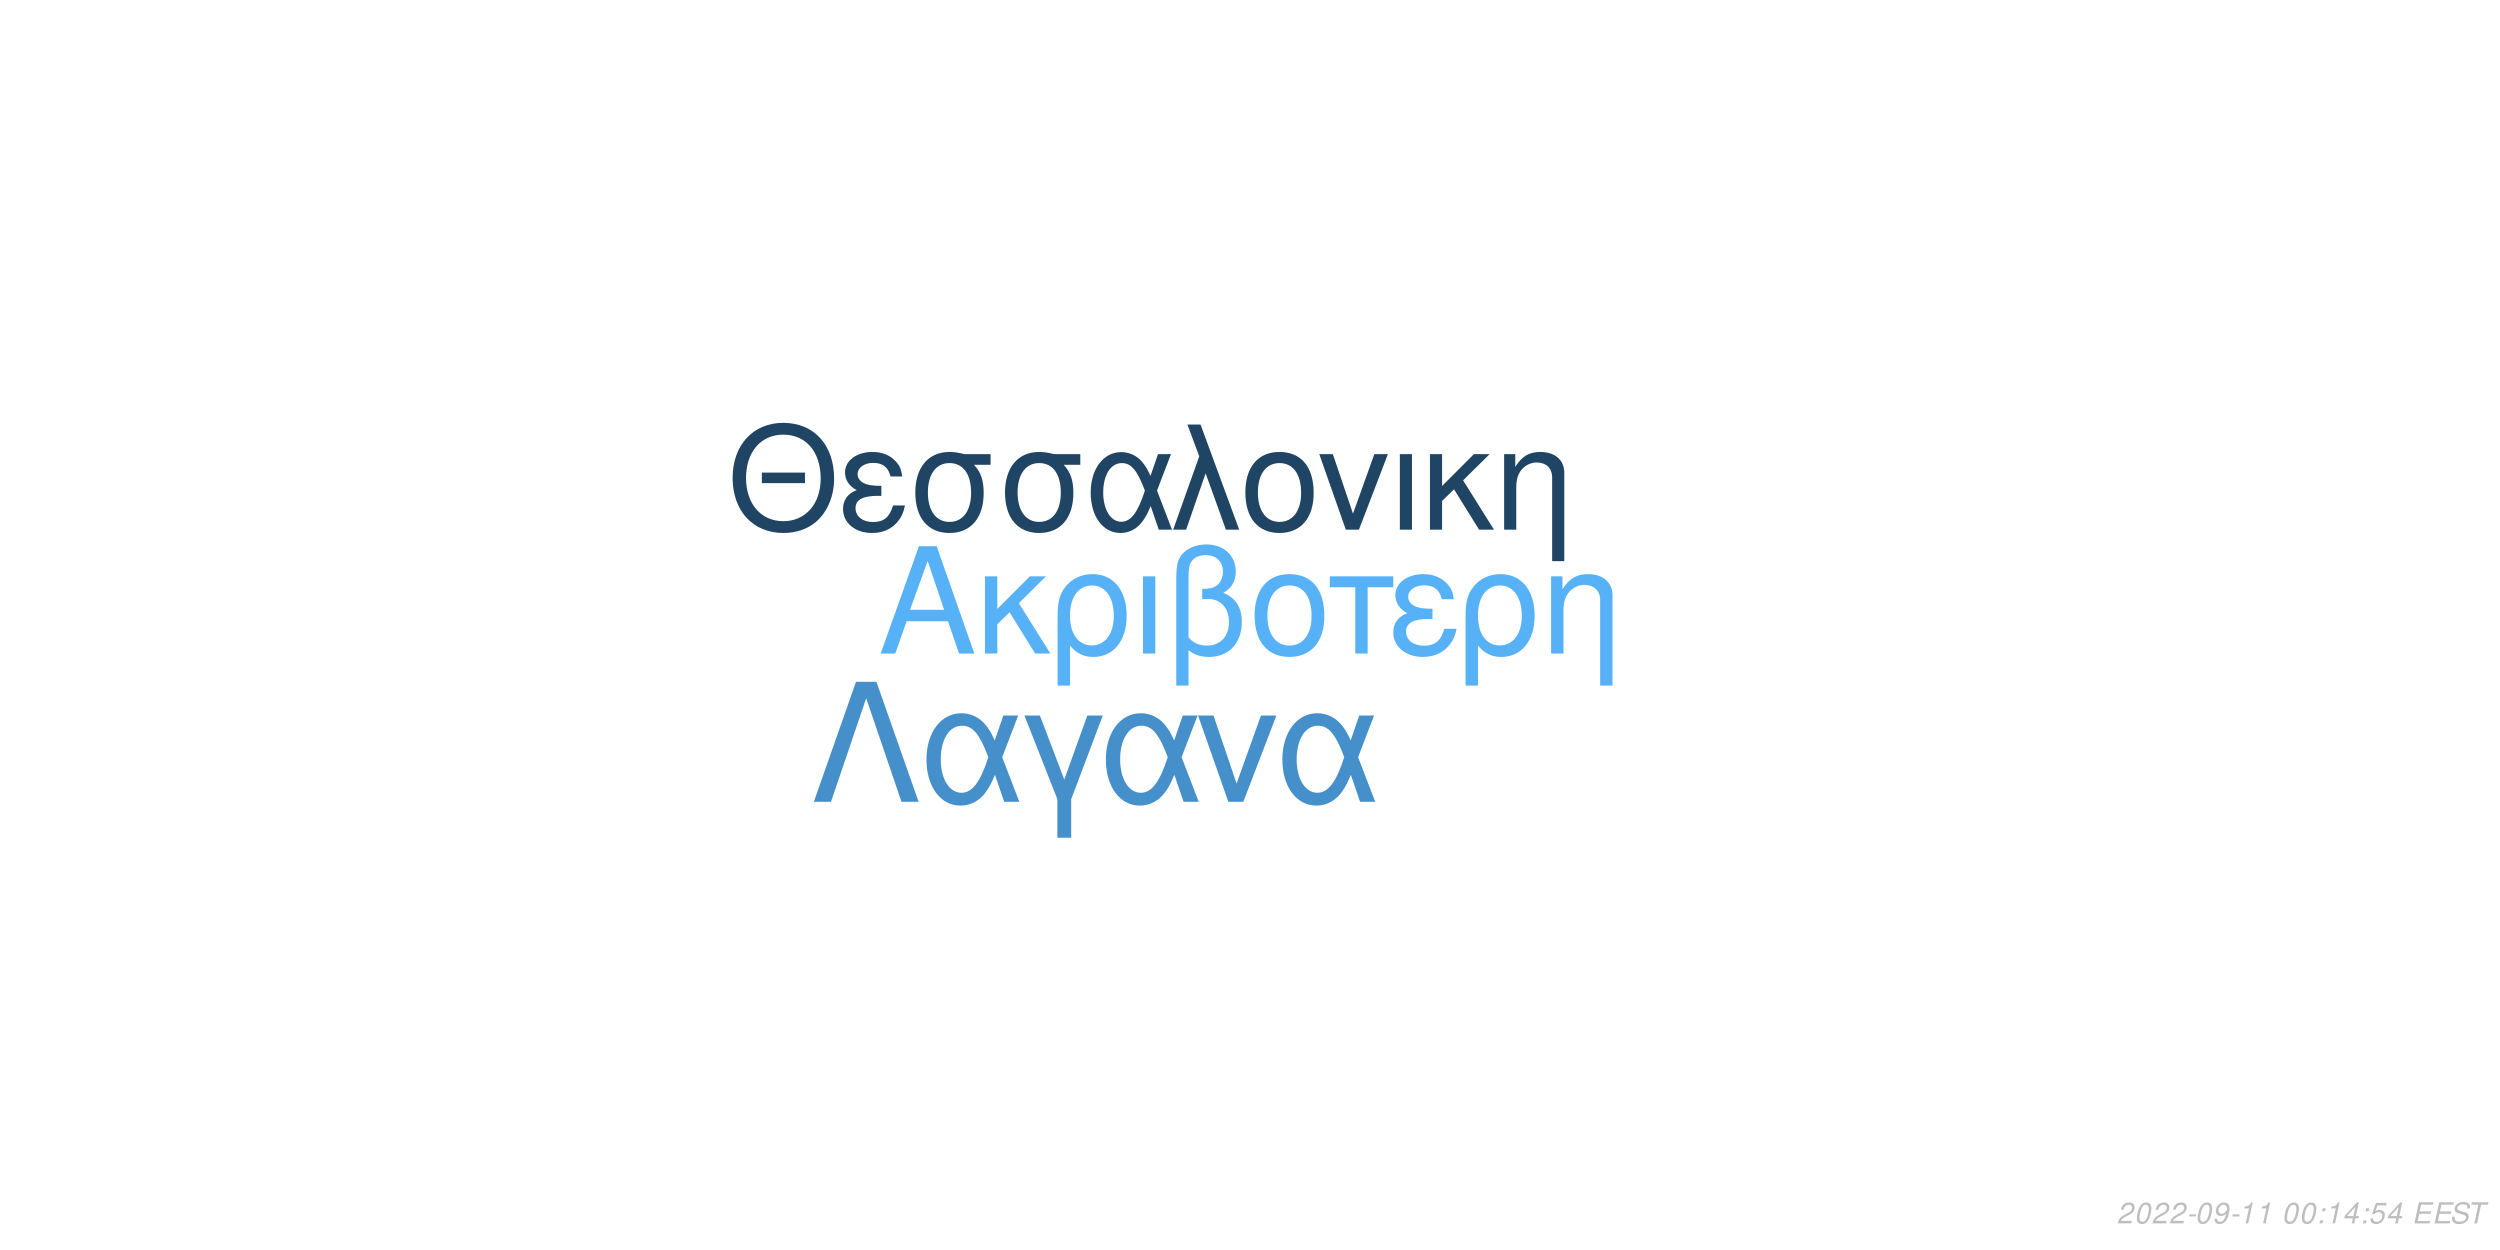
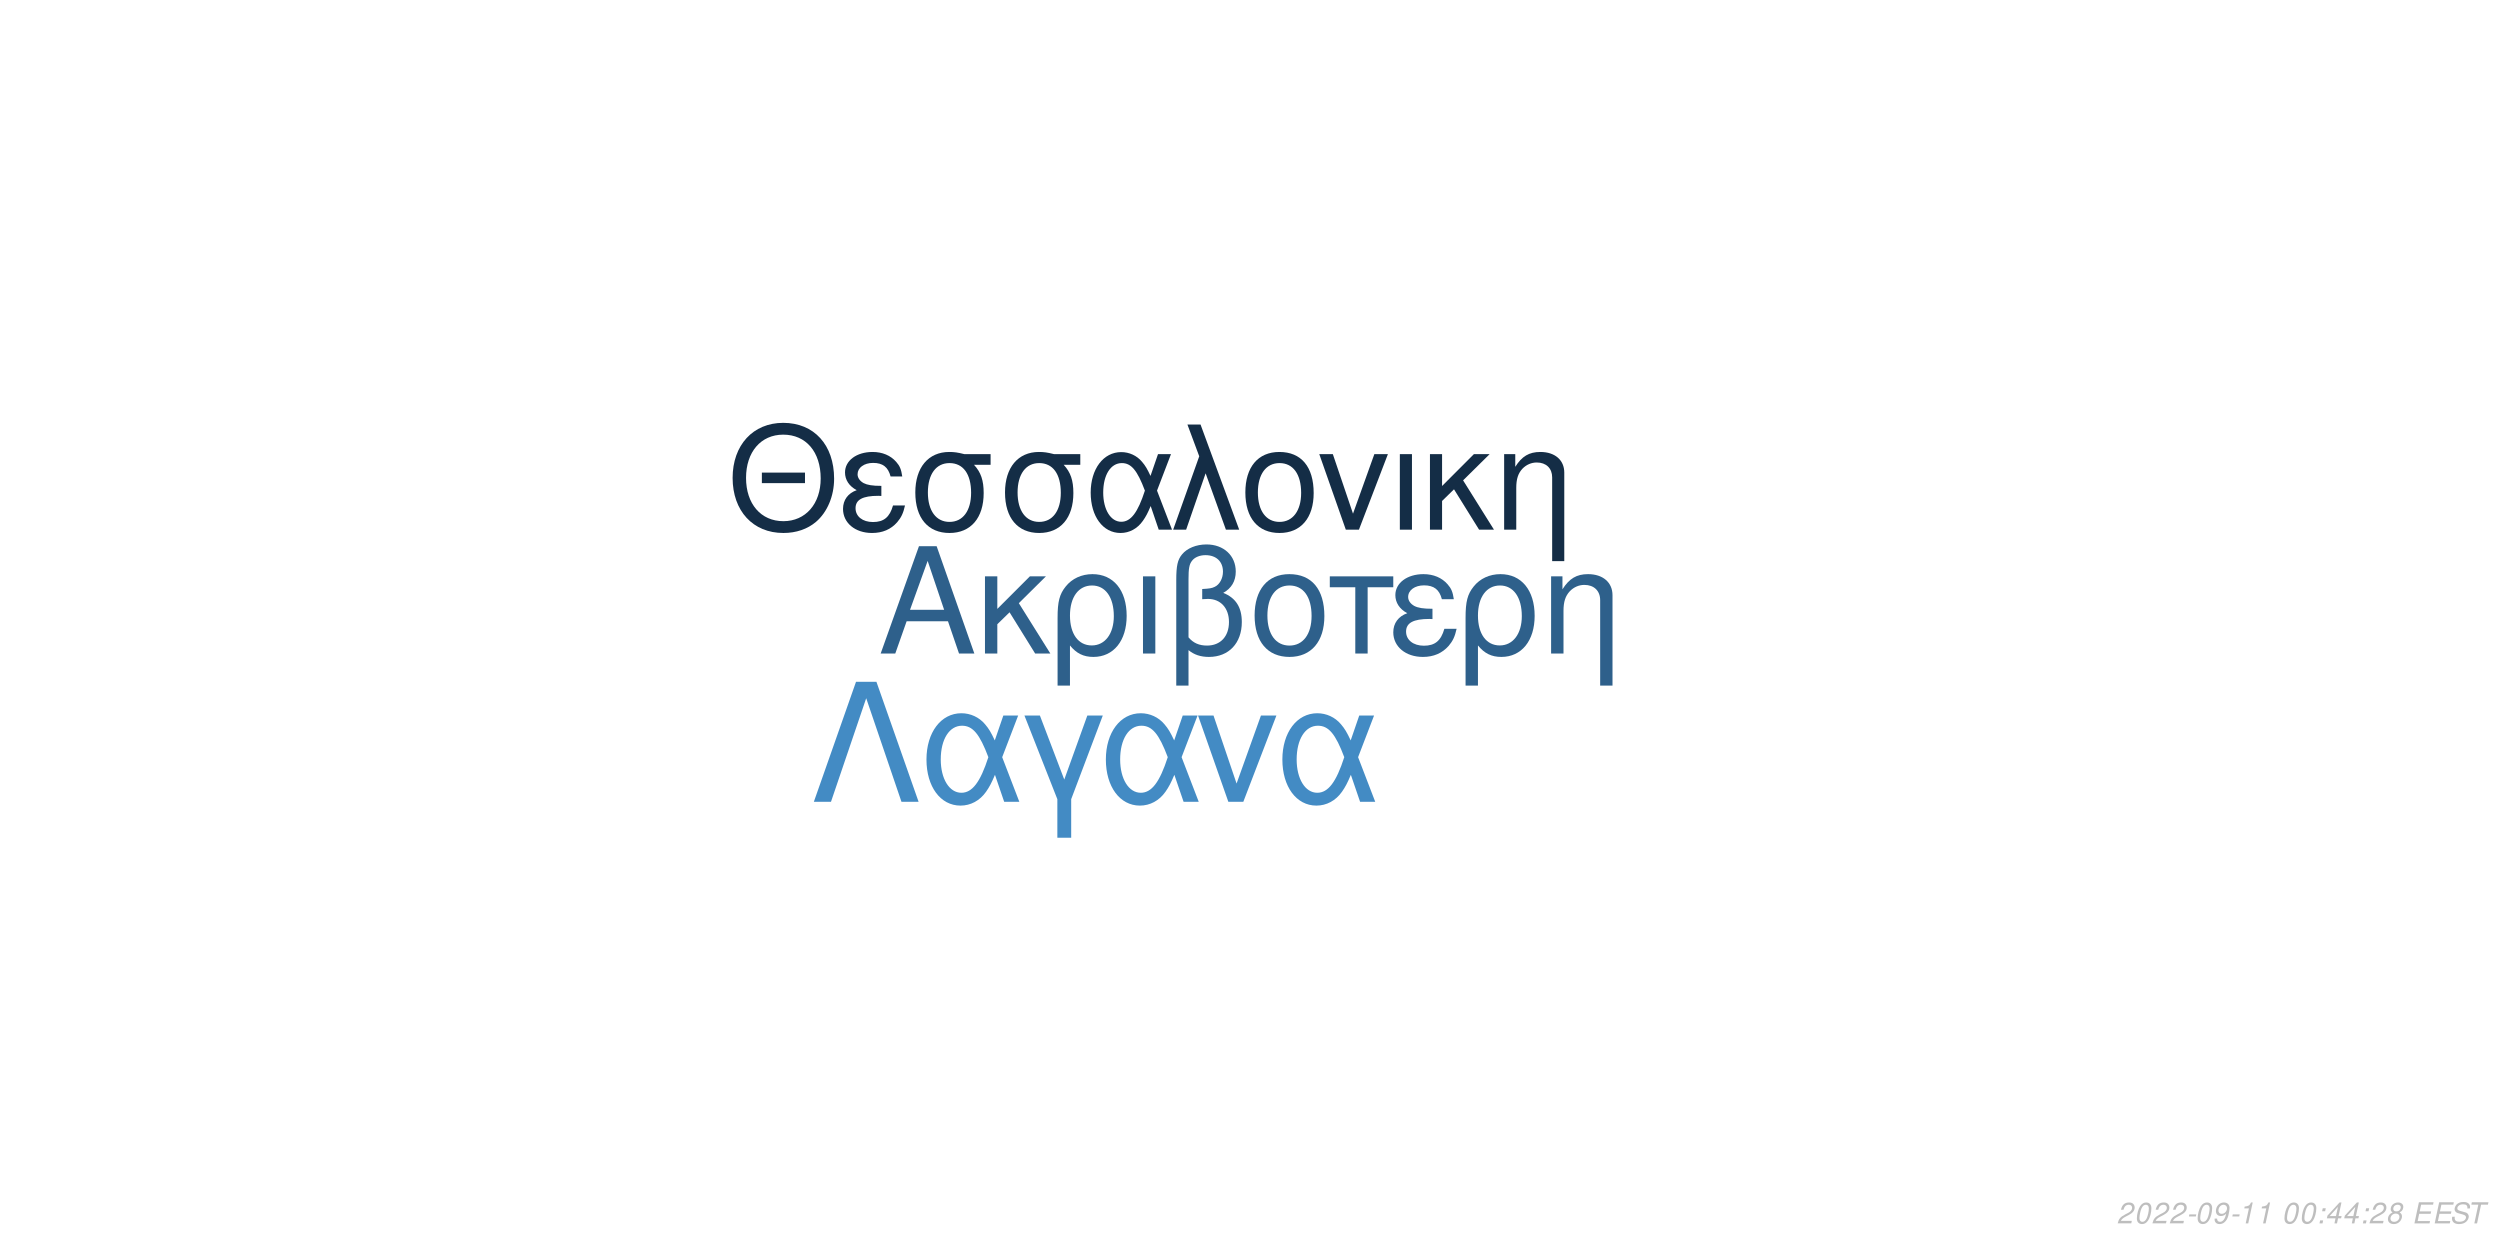
<svg xmlns="http://www.w3.org/2000/svg" xmlns:xlink="http://www.w3.org/1999/xlink" width="864pt" height="432pt" viewBox="0 0 864 432" version="1.1">
  <defs>
    <g>
      <symbol overflow="visible" id="glyph0-0">
        <path style="stroke:none;" d="" />
      </symbol>
      <symbol overflow="visible" id="glyph0-1">
        <path style="stroke:none;" d="M 24.125 -11.141 L 27.938 0 L 33.234 0 L 20.203 -37.094 L 14.094 -37.094 L 0.859 0 L 5.906 0 L 9.828 -11.141 Z M 22.797 -15.109 L 11 -15.109 L 17.094 -32.016 Z M 22.797 -15.109 " />
      </symbol>
      <symbol overflow="visible" id="glyph0-2">
        <path style="stroke:none;" d="M 7.172 -15.422 L 7.172 -26.672 L 2.906 -26.672 L 2.906 0 L 7.172 0 L 7.172 -10.125 L 11.406 -14.25 L 20.25 0 L 25.5 0 L 14.609 -17.406 L 23.969 -26.672 L 18.422 -26.672 Z M 7.172 -15.422 " />
      </symbol>
      <symbol overflow="visible" id="glyph0-3">
        <path style="stroke:none;" d="M 3 11.094 L 7.281 11.094 L 7.281 -2.797 C 9.516 -0.047 11.953 1.172 15.375 1.172 C 22.344 1.172 26.875 -4.422 26.875 -13.031 C 26.875 -21.891 22.297 -27.438 15.062 -27.438 C 11.297 -27.438 7.984 -25.906 5.797 -23.156 C 3.672 -20.516 3 -17.969 3 -12.359 Z M 14.906 -23.516 C 19.547 -23.516 22.438 -19.438 22.438 -12.922 C 22.438 -6.812 19.391 -2.797 14.812 -2.797 C 10.172 -2.797 7.281 -6.766 7.281 -13.125 C 7.281 -19.484 10.234 -23.516 14.906 -23.516 Z M 14.906 -23.516 " />
      </symbol>
      <symbol overflow="visible" id="glyph0-4">
        <path style="stroke:none;" d="M 3.516 0 L 7.781 0 L 7.781 -26.672 L 3.516 -26.672 Z M 3.516 0 " />
      </symbol>
      <symbol overflow="visible" id="glyph0-5">
        <path style="stroke:none;" d="M 4.016 11.094 L 8.25 11.094 L 8.25 -1.172 C 10.172 0.406 12.422 1.172 15.312 1.172 C 22.188 1.172 26.672 -3.609 26.672 -10.891 C 26.672 -15.984 24.578 -19.234 20.25 -20.969 C 23.109 -22.547 24.578 -25.031 24.578 -28.344 C 24.578 -33.844 20.406 -37.703 14.453 -37.703 C 10.938 -37.703 7.734 -36.391 6 -34.25 C 4.484 -32.422 4.016 -30.328 4.016 -25.391 Z M 8.25 -25.656 C 8.25 -29.359 8.5 -30.844 9.469 -32.062 C 10.375 -33.281 12.156 -34 14.094 -34 C 17.812 -34 20.156 -31.812 20.156 -28.297 C 20.156 -25.953 18.984 -23.812 17.297 -23.047 C 16.281 -22.547 15.469 -22.438 12.984 -22.297 L 12.984 -18.781 C 13.734 -18.828 14.344 -18.875 14.969 -18.875 C 19.344 -18.875 22.234 -15.719 22.234 -10.891 C 22.234 -5.906 19.281 -2.75 14.656 -2.75 C 11.953 -2.75 9.922 -3.609 8.25 -5.594 Z M 8.25 -25.656 " />
      </symbol>
      <symbol overflow="visible" id="glyph0-6">
        <path style="stroke:none;" d="M 14.094 -27.438 C 6.562 -27.438 2.094 -22.094 2.094 -13.125 C 2.094 -4.125 6.562 1.172 14.141 1.172 C 21.672 1.172 26.203 -4.172 26.203 -12.922 C 26.203 -22.188 21.828 -27.438 14.094 -27.438 Z M 14.141 -23.516 C 18.938 -23.516 21.781 -19.594 21.781 -12.984 C 21.781 -6.672 18.828 -2.75 14.141 -2.75 C 9.422 -2.75 6.516 -6.672 6.516 -13.125 C 6.516 -19.594 9.422 -23.516 14.141 -23.516 Z M 14.141 -23.516 " />
      </symbol>
      <symbol overflow="visible" id="glyph0-7">
        <path style="stroke:none;" d="M 7.891 0 L 12.156 0 L 12.156 -22.906 L 21.016 -22.906 L 21.016 -26.672 L -0.922 -26.672 L -0.922 -22.906 L 7.891 -22.906 Z M 7.891 0 " />
      </symbol>
      <symbol overflow="visible" id="glyph0-8">
        <path style="stroke:none;" d="M 14.562 -15.469 C 11.344 -15.469 9.562 -15.781 8.297 -16.438 C 6.922 -17.203 6.156 -18.328 6.156 -19.547 C 6.156 -21.891 8.453 -23.562 11.656 -23.562 C 15.062 -23.562 16.953 -22.094 17.812 -18.781 L 21.938 -18.781 C 21.578 -21.266 21.062 -22.5 19.797 -23.922 C 17.812 -26.203 14.906 -27.438 11.453 -27.438 C 5.797 -27.438 1.734 -24.375 1.734 -20.203 C 1.734 -17.609 3.156 -15.375 5.859 -13.938 C 2.797 -12.875 1.016 -10.484 1.016 -7.328 C 1.016 -2.391 5.297 1.172 11.25 1.172 C 14.969 1.172 17.906 -0.109 20.156 -2.641 C 21.578 -4.328 22.297 -5.797 22.906 -8.547 L 18.672 -8.547 C 17.5 -4.422 15.422 -2.703 11.609 -2.703 C 7.938 -2.703 5.438 -4.688 5.438 -7.578 C 5.438 -10.578 7.938 -11.953 13.484 -11.953 C 13.641 -11.953 14.094 -11.953 14.562 -11.906 Z M 14.562 -15.469 " />
      </symbol>
      <symbol overflow="visible" id="glyph0-9">
        <path style="stroke:none;" d="M 3.562 -26.672 L 3.562 0 L 7.844 0 L 7.844 -14.703 C 7.844 -17.906 8.5 -19.891 10.031 -21.531 C 11.406 -22.953 13.188 -23.719 15.062 -23.719 C 18.375 -23.719 20.516 -21.672 20.516 -18.469 L 20.516 11.094 L 24.781 11.094 L 24.781 -20.156 C 24.781 -24.578 21.469 -27.438 16.328 -27.438 C 12.359 -27.438 9.828 -25.906 7.484 -22.188 L 7.484 -26.672 Z M 3.562 -26.672 " />
      </symbol>
      <symbol overflow="visible" id="glyph1-0">
        <path style="stroke:none;" d="" />
      </symbol>
      <symbol overflow="visible" id="glyph1-1">
        <path style="stroke:none;" d="M 26.859 -19.734 L 11.953 -19.734 L 11.953 -16.094 L 26.859 -16.094 Z M 19.328 -36.922 C 8.922 -36.922 1.844 -29.25 1.844 -17.891 C 1.844 -6.484 8.875 1.141 19.391 1.141 C 23.812 1.141 27.703 -0.203 30.641 -2.688 C 34.578 -6.031 36.922 -11.656 36.922 -17.594 C 36.922 -29.297 30 -36.922 19.328 -36.922 Z M 19.328 -32.844 C 27.203 -32.844 32.281 -26.906 32.281 -17.688 C 32.281 -8.922 27.062 -2.938 19.391 -2.938 C 11.609 -2.938 6.484 -8.922 6.484 -17.891 C 6.484 -26.859 11.609 -32.844 19.328 -32.844 Z M 19.328 -32.844 " />
      </symbol>
      <symbol overflow="visible" id="glyph1-2">
        <path style="stroke:none;" d="M 14.25 -15.141 C 11.109 -15.141 9.375 -15.453 8.125 -16.094 C 6.781 -16.844 6.031 -17.938 6.031 -19.141 C 6.031 -21.422 8.266 -23.078 11.406 -23.078 C 14.75 -23.078 16.594 -21.625 17.438 -18.391 L 21.469 -18.391 C 21.125 -20.828 20.625 -22.031 19.391 -23.422 C 17.438 -25.656 14.594 -26.859 11.219 -26.859 C 5.688 -26.859 1.688 -23.875 1.688 -19.781 C 1.688 -17.234 3.094 -15.047 5.734 -13.656 C 2.734 -12.609 1 -10.266 1 -7.172 C 1 -2.344 5.188 1.141 11.016 1.141 C 14.656 1.141 17.547 -0.094 19.734 -2.594 C 21.125 -4.234 21.828 -5.688 22.422 -8.375 L 18.281 -8.375 C 17.141 -4.328 15.094 -2.641 11.359 -2.641 C 7.766 -2.641 5.328 -4.578 5.328 -7.422 C 5.328 -10.359 7.766 -11.703 13.203 -11.703 C 13.359 -11.703 13.797 -11.703 14.25 -11.656 Z M 14.25 -15.141 " />
      </symbol>
      <symbol overflow="visible" id="glyph1-3">
        <path style="stroke:none;" d="M 29 -26.109 L 19.938 -26.109 C 17.594 -26.703 16.438 -26.859 14.703 -26.859 C 7.469 -26.859 2.984 -21.469 2.984 -12.859 C 2.984 -4.031 7.375 1.141 14.797 1.141 C 22.172 1.141 26.609 -4.078 26.609 -12.656 C 26.609 -17.047 25.656 -19.828 23.266 -22.422 L 29 -22.422 Z M 14.797 -23.016 C 19.531 -23.016 22.266 -19.234 22.266 -12.75 C 22.266 -6.531 19.438 -2.688 14.797 -2.688 C 10.172 -2.688 7.328 -6.531 7.328 -12.859 C 7.328 -19.188 10.172 -23.016 14.797 -23.016 Z M 14.797 -23.016 " />
      </symbol>
      <symbol overflow="visible" id="glyph1-4">
        <path style="stroke:none;" d="M 29.344 -26.109 L 24.859 -26.109 L 22.266 -18.578 C 21.125 -21.031 20.484 -22.125 19.328 -23.469 C 17.547 -25.609 14.906 -26.812 12.156 -26.812 C 5.984 -26.812 1.594 -20.984 1.594 -12.812 C 1.594 -4.578 5.828 1.141 11.906 1.141 C 14.953 1.141 17.734 -0.344 19.625 -3.047 C 20.672 -4.531 21.281 -5.688 22.328 -8.172 L 25.109 0 L 29.703 0 L 24.516 -13.5 Z M 20.328 -13.5 C 17.891 -5.922 15.453 -2.734 12.156 -2.734 C 8.516 -2.734 5.922 -6.922 5.922 -12.812 C 5.922 -18.938 8.516 -23.016 12.359 -23.016 C 15.594 -23.016 17.688 -20.531 20.328 -13.5 Z M 20.328 -13.5 " />
      </symbol>
      <symbol overflow="visible" id="glyph1-5">
        <path style="stroke:none;" d="M 1.094 0 L 5.578 0 L 12.312 -19.484 L 19.328 0 L 23.922 0 L 10.562 -36.328 L 6.031 -36.328 L 10.109 -25.359 Z M 1.094 0 " />
      </symbol>
      <symbol overflow="visible" id="glyph1-6">
        <path style="stroke:none;" d="M 13.797 -26.859 C 6.422 -26.859 2.047 -21.625 2.047 -12.859 C 2.047 -4.031 6.422 1.141 13.859 1.141 C 21.234 1.141 25.656 -4.078 25.656 -12.656 C 25.656 -21.719 21.375 -26.859 13.797 -26.859 Z M 13.859 -23.016 C 18.531 -23.016 21.328 -19.188 21.328 -12.703 C 21.328 -6.531 18.438 -2.688 13.859 -2.688 C 9.219 -2.688 6.375 -6.531 6.375 -12.859 C 6.375 -19.188 9.219 -23.016 13.859 -23.016 Z M 13.859 -23.016 " />
      </symbol>
      <symbol overflow="visible" id="glyph1-7">
        <path style="stroke:none;" d="M 14.297 0 L 24.312 -26.109 L 19.625 -26.109 L 12.25 -5.531 L 5.281 -26.109 L 0.594 -26.109 L 9.766 0 Z M 14.297 0 " />
      </symbol>
      <symbol overflow="visible" id="glyph1-8">
        <path style="stroke:none;" d="M 3.438 0 L 7.625 0 L 7.625 -26.109 L 3.438 -26.109 Z M 3.438 0 " />
      </symbol>
      <symbol overflow="visible" id="glyph1-9">
        <path style="stroke:none;" d="M 7.031 -15.094 L 7.031 -26.109 L 2.844 -26.109 L 2.844 0 L 7.031 0 L 7.031 -9.922 L 11.156 -13.953 L 19.828 0 L 24.969 0 L 14.297 -17.047 L 23.469 -26.109 L 18.031 -26.109 Z M 7.031 -15.094 " />
      </symbol>
      <symbol overflow="visible" id="glyph1-10">
        <path style="stroke:none;" d="M 3.484 -26.109 L 3.484 0 L 7.672 0 L 7.672 -14.406 C 7.672 -17.547 8.328 -19.484 9.812 -21.078 C 11.156 -22.469 12.906 -23.219 14.75 -23.219 C 17.984 -23.219 20.078 -21.234 20.078 -18.094 L 20.078 10.859 L 24.266 10.859 L 24.266 -19.734 C 24.266 -24.062 21.031 -26.859 16 -26.859 C 12.109 -26.859 9.609 -25.359 7.328 -21.719 L 7.328 -26.109 Z M 3.484 -26.109 " />
      </symbol>
      <symbol overflow="visible" id="glyph2-0">
        <path style="stroke:none;" d="" />
      </symbol>
      <symbol overflow="visible" id="glyph2-1">
        <path style="stroke:none;" d="M 22.531 -41.484 L 15.484 -41.484 L 0.906 0 L 6.828 0 L 19 -35.797 L 31.188 0 L 37.109 0 Z M 22.531 -41.484 " />
      </symbol>
      <symbol overflow="visible" id="glyph2-2">
        <path style="stroke:none;" d="M 33.516 -29.812 L 28.391 -29.812 L 25.438 -21.219 C 24.125 -24.016 23.391 -25.266 22.078 -26.797 C 20.031 -29.25 17.016 -30.609 13.891 -30.609 C 6.828 -30.609 1.828 -23.953 1.828 -14.625 C 1.828 -5.234 6.656 1.312 13.594 1.312 C 17.078 1.312 20.266 -0.391 22.422 -3.469 C 23.609 -5.172 24.297 -6.484 25.5 -9.328 L 28.688 0 L 33.922 0 L 28 -15.422 Z M 23.219 -15.422 C 20.422 -6.766 17.641 -3.125 13.891 -3.125 C 9.734 -3.125 6.766 -7.906 6.766 -14.625 C 6.766 -21.625 9.734 -26.297 14.109 -26.297 C 17.812 -26.297 20.203 -23.453 23.219 -15.422 Z M 23.219 -15.422 " />
      </symbol>
      <symbol overflow="visible" id="glyph2-3">
        <path style="stroke:none;" d="M 12.062 12.406 L 16.844 12.406 L 16.844 -0.906 L 27.766 -29.812 L 22.422 -29.812 L 14.453 -7.688 L 6.031 -29.812 L 0.688 -29.812 L 12.062 -0.906 Z M 12.062 12.406 " />
      </symbol>
      <symbol overflow="visible" id="glyph2-4">
        <path style="stroke:none;" d="M 16.328 0 L 27.766 -29.812 L 22.422 -29.812 L 14 -6.312 L 6.031 -29.812 L 0.688 -29.812 L 11.156 0 Z M 16.328 0 " />
      </symbol>
      <symbol overflow="visible" id="glyph3-0">
        <path style="stroke:none;" d="" />
      </symbol>
      <symbol overflow="visible" id="glyph3-1">
        <path style="stroke:none;" d="M 5.234 -0.875 L 1.469 -0.875 C 1.641 -1.375 2.203 -1.891 3.109 -2.344 L 4.234 -2.938 C 5.562 -3.625 6.219 -4.469 6.219 -5.484 C 6.219 -5.938 6.062 -6.359 5.797 -6.656 C 5.469 -7.047 4.984 -7.234 4.312 -7.234 C 2.766 -7.234 1.891 -6.453 1.484 -4.734 L 2.375 -4.734 C 2.484 -5.188 2.609 -5.484 2.797 -5.75 C 3.094 -6.203 3.609 -6.453 4.188 -6.453 C 4.891 -6.453 5.344 -6.031 5.344 -5.375 C 5.344 -4.703 4.859 -4.094 4.016 -3.656 L 2.984 -3.125 C 1.234 -2.188 0.797 -1.656 0.344 -0.016 L 5.047 -0.016 Z M 5.234 -0.875 " />
      </symbol>
      <symbol overflow="visible" id="glyph3-2">
        <path style="stroke:none;" d="M 4.203 -7.234 C 3.375 -7.234 2.688 -6.812 2.125 -5.984 C 1.484 -5.047 0.984 -3.188 0.984 -1.734 C 0.984 -1.109 1.172 -0.562 1.484 -0.266 C 1.797 0.047 2.281 0.234 2.766 0.234 C 3.625 0.234 4.281 -0.156 4.859 -1.016 C 5.516 -1.953 6 -3.797 6 -5.266 C 6 -6.5 5.328 -7.234 4.203 -7.234 Z M 4.094 -6.453 C 4.734 -6.453 5.125 -5.984 5.125 -5.156 C 5.125 -4.203 4.781 -2.625 4.406 -1.812 C 3.984 -0.938 3.516 -0.547 2.875 -0.547 C 2.25 -0.547 1.875 -1.031 1.875 -1.828 C 1.875 -2.797 2.203 -4.344 2.594 -5.203 C 2.984 -6.047 3.453 -6.453 4.094 -6.453 Z M 4.094 -6.453 " />
      </symbol>
      <symbol overflow="visible" id="glyph3-3">
        <path style="stroke:none;" d="M 3.516 -3.125 L 1.125 -3.125 L 0.969 -2.406 L 3.359 -2.406 Z M 3.516 -3.125 " />
      </symbol>
      <symbol overflow="visible" id="glyph3-4">
        <path style="stroke:none;" d="M 0.844 -1.656 C 0.844 -1.547 0.844 -1.438 0.844 -1.375 C 0.844 -0.406 1.531 0.234 2.578 0.234 C 3.203 0.234 3.766 0.016 4.297 -0.438 C 4.938 -1 5.312 -1.656 5.594 -2.719 C 5.844 -3.672 6.016 -4.766 6.016 -5.375 C 6.016 -5.844 5.844 -6.328 5.547 -6.656 C 5.203 -7.031 4.703 -7.234 4.062 -7.234 C 2.516 -7.234 1.297 -5.938 1.297 -4.266 C 1.297 -3.203 1.984 -2.547 3.047 -2.547 C 3.484 -2.547 3.953 -2.672 4.281 -2.891 C 4.406 -2.984 4.547 -3.078 4.828 -3.344 C 4.438 -1.484 3.703 -0.547 2.703 -0.547 C 2.109 -0.547 1.719 -0.938 1.719 -1.547 L 1.719 -1.656 Z M 3.953 -6.453 C 4.625 -6.453 5.141 -5.953 5.141 -5.281 C 5.141 -4.188 4.312 -3.312 3.297 -3.312 C 2.594 -3.312 2.172 -3.734 2.172 -4.453 C 2.172 -5.562 2.984 -6.453 3.953 -6.453 Z M 3.953 -6.453 " />
      </symbol>
      <symbol overflow="visible" id="glyph3-5">
        <path style="stroke:none;" d="M 3.703 -5.188 L 2.594 0 L 3.469 0 L 5.016 -7.234 L 4.438 -7.234 C 3.906 -6.156 3.688 -6.016 2.234 -5.812 L 2.109 -5.188 Z M 3.703 -5.188 " />
      </symbol>
      <symbol overflow="visible" id="glyph3-6">
        <path style="stroke:none;" d="" />
      </symbol>
      <symbol overflow="visible" id="glyph3-7">
        <path style="stroke:none;" d="M 2.359 -1.031 L 1.312 -1.031 L 1.094 0 L 2.141 0 Z M 3.266 -5.234 L 2.219 -5.234 L 2 -4.203 L 3.047 -4.203 Z M 3.266 -5.234 " />
      </symbol>
      <symbol overflow="visible" id="glyph3-8">
        <path style="stroke:none;" d="M 3.625 -1.75 L 3.266 0 L 4.141 0 L 4.516 -1.75 L 5.562 -1.75 L 5.734 -2.531 L 4.688 -2.531 L 5.688 -7.234 L 5.016 -7.234 L 0.844 -2.672 L 0.641 -1.75 Z M 3.797 -2.531 L 1.594 -2.531 L 4.469 -5.703 Z M 3.797 -2.531 " />
      </symbol>
      <symbol overflow="visible" id="glyph3-9">
-         <path style="stroke:none;" d="M 6.297 -7.094 L 2.594 -7.094 L 1.234 -3.234 L 2.047 -3.234 C 2.656 -3.766 2.938 -3.906 3.531 -3.906 C 4.328 -3.906 4.797 -3.453 4.797 -2.688 C 4.797 -1.438 3.969 -0.547 2.828 -0.547 C 2.031 -0.547 1.609 -0.938 1.578 -1.734 L 0.703 -1.734 L 0.703 -1.516 C 0.703 -0.938 0.844 -0.547 1.188 -0.266 C 1.562 0.062 2.078 0.234 2.703 0.234 C 3.656 0.234 4.391 -0.156 4.984 -0.922 C 5.422 -1.5 5.672 -2.234 5.672 -2.953 C 5.672 -4 4.938 -4.672 3.812 -4.672 C 3.328 -4.672 2.906 -4.547 2.406 -4.234 L 3.109 -6.219 L 6.109 -6.219 Z M 6.297 -7.094 " />
+         <path style="stroke:none;" d="M 4.766 -3.797 C 5.078 -3.969 5.234 -4.078 5.438 -4.234 C 5.812 -4.594 6.062 -5.172 6.062 -5.734 C 6.062 -6.625 5.344 -7.234 4.266 -7.234 C 2.812 -7.234 1.703 -6.219 1.703 -4.875 C 1.703 -4.406 1.875 -4.125 2.359 -3.812 C 1.297 -3.312 0.75 -2.516 0.75 -1.469 C 0.75 -0.438 1.547 0.234 2.812 0.234 C 3.656 0.234 4.359 -0.094 4.938 -0.734 C 5.359 -1.234 5.609 -1.859 5.609 -2.438 C 5.609 -3.047 5.312 -3.516 4.766 -3.797 Z M 4.109 -6.453 C 4.797 -6.453 5.188 -6.125 5.188 -5.578 C 5.188 -5.266 5.062 -4.922 4.859 -4.672 C 4.562 -4.312 4.188 -4.156 3.656 -4.156 C 2.984 -4.156 2.594 -4.453 2.594 -4.984 C 2.594 -5.859 3.203 -6.453 4.109 -6.453 Z M 3.453 -3.406 C 4.234 -3.406 4.734 -2.984 4.734 -2.312 C 4.734 -1.312 3.922 -0.547 2.875 -0.547 C 2.125 -0.547 1.625 -0.969 1.625 -1.625 C 1.625 -2.609 2.438 -3.406 3.453 -3.406 Z M 3.453 -3.406 " />
      </symbol>
      <symbol overflow="visible" id="glyph3-10">
        <path style="stroke:none;" d="M 2.547 -3.312 L 6.5 -3.312 L 6.688 -4.141 L 2.719 -4.141 L 3.219 -6.469 L 7.344 -6.469 L 7.516 -7.297 L 2.453 -7.297 L 0.906 0 L 6.125 0 L 6.297 -0.812 L 2.016 -0.812 Z M 2.547 -3.312 " />
      </symbol>
      <symbol overflow="visible" id="glyph3-11">
        <path style="stroke:none;" d="M 7.062 -5.156 C 7.125 -5.438 7.141 -5.562 7.141 -5.703 C 7.141 -6.156 6.938 -6.594 6.594 -6.891 C 6.188 -7.25 5.656 -7.406 4.875 -7.406 C 3.844 -7.406 3.047 -7.125 2.5 -6.562 C 2.094 -6.141 1.781 -5.438 1.781 -4.922 C 1.781 -4.297 2.219 -3.766 2.891 -3.562 L 4.594 -3.094 C 5.406 -2.859 5.734 -2.578 5.734 -2.094 C 5.734 -1.781 5.547 -1.406 5.266 -1.141 C 4.844 -0.766 4.266 -0.578 3.453 -0.578 C 2.328 -0.578 1.812 -0.984 1.812 -1.906 C 1.812 -2.047 1.812 -2.125 1.844 -2.312 L 0.984 -2.312 C 0.906 -2.062 0.891 -1.906 0.891 -1.688 C 0.891 -0.484 1.797 0.234 3.297 0.234 C 4.359 0.234 5.234 -0.062 5.812 -0.609 C 6.344 -1.078 6.688 -1.797 6.688 -2.375 C 6.688 -2.641 6.609 -2.906 6.453 -3.156 C 6.234 -3.5 5.938 -3.703 5.469 -3.828 L 3.75 -4.312 C 2.984 -4.547 2.734 -4.734 2.734 -5.188 C 2.734 -5.547 2.875 -5.844 3.188 -6.109 C 3.547 -6.438 4.031 -6.594 4.703 -6.594 C 5.266 -6.594 5.688 -6.484 5.906 -6.297 C 6.094 -6.125 6.219 -5.797 6.219 -5.516 C 6.219 -5.422 6.203 -5.344 6.188 -5.156 Z M 7.062 -5.156 " />
      </symbol>
      <symbol overflow="visible" id="glyph3-12">
        <path style="stroke:none;" d="M 4.938 -6.469 L 7.312 -6.469 L 7.484 -7.297 L 1.75 -7.297 L 1.578 -6.469 L 3.984 -6.469 L 2.609 0 L 3.547 0 Z M 4.938 -6.469 " />
      </symbol>
    </g>
  </defs>
  <g id="surface1">
    <rect x="0" y="0" width="864" height="432" style="fill:rgb(100%,100%,100%);fill-opacity:1;stroke:none;" />
-     <g style="fill:rgb(33.725%,69.412%,96.863%);fill-opacity:1;">
+     <g style="fill:rgb(18.039%,37.647%,54.51%);fill-opacity:1;">
      <use xlink:href="#glyph0-1" x="303.5" y="225.861" />
      <use xlink:href="#glyph0-2" x="337.5" y="225.861" />
      <use xlink:href="#glyph0-3" x="362.5" y="225.861" />
      <use xlink:href="#glyph0-4" x="391.5" y="225.861" />
      <use xlink:href="#glyph0-5" x="402.5" y="225.861" />
      <use xlink:href="#glyph0-6" x="431.5" y="225.861" />
      <use xlink:href="#glyph0-7" x="460.5" y="225.861" />
      <use xlink:href="#glyph0-8" x="480.5" y="225.861" />
      <use xlink:href="#glyph0-3" x="503.5" y="225.861" />
      <use xlink:href="#glyph0-9" x="532.5" y="225.861" />
    </g>
-     <g style="fill:rgb(12.549%,26.667%,39.216%);fill-opacity:1;">
+     <g style="fill:rgb(7.843%,17.647%,27.451%);fill-opacity:1;">
      <use xlink:href="#glyph1-1" x="251.348" y="183.058" />
      <use xlink:href="#glyph1-2" x="290.348" y="183.058" />
      <use xlink:href="#glyph1-3" x="313.348" y="183.058" />
      <use xlink:href="#glyph1-3" x="344.348" y="183.058" />
      <use xlink:href="#glyph1-4" x="375.348" y="183.058" />
      <use xlink:href="#glyph1-5" x="404.348" y="183.058" />
      <use xlink:href="#glyph1-6" x="428.348" y="183.058" />
      <use xlink:href="#glyph1-7" x="455.348" y="183.058" />
      <use xlink:href="#glyph1-8" x="480.348" y="183.058" />
      <use xlink:href="#glyph1-9" x="491.348" y="183.058" />
      <use xlink:href="#glyph1-10" x="516.348" y="183.058" />
    </g>
-     <g style="fill:rgb(27.059%,56.078%,79.216%);fill-opacity:1;">
+     <g style="fill:rgb(26.275%,54.51%,76.863%);fill-opacity:1;">
      <use xlink:href="#glyph2-1" x="280.359" y="277.105" />
      <use xlink:href="#glyph2-2" x="318.359" y="277.105" />
      <use xlink:href="#glyph2-3" x="353.359" y="277.105" />
      <use xlink:href="#glyph2-2" x="380.359" y="277.105" />
      <use xlink:href="#glyph2-4" x="413.359" y="277.105" />
      <use xlink:href="#glyph2-2" x="441.359" y="277.105" />
    </g>
    <g style="fill:rgb(74.51%,74.51%,74.51%);fill-opacity:1;">
      <use xlink:href="#glyph3-1" x="731.52" y="422.81" />
      <use xlink:href="#glyph3-2" x="737.52" y="422.81" />
      <use xlink:href="#glyph3-1" x="743.52" y="422.81" />
      <use xlink:href="#glyph3-1" x="749.52" y="422.81" />
      <use xlink:href="#glyph3-3" x="755.52" y="422.81" />
      <use xlink:href="#glyph3-2" x="758.52" y="422.81" />
      <use xlink:href="#glyph3-4" x="764.52" y="422.81" />
      <use xlink:href="#glyph3-3" x="770.52" y="422.81" />
      <use xlink:href="#glyph3-5" x="773.52" y="422.81" />
      <use xlink:href="#glyph3-5" x="779.52" y="422.81" />
      <use xlink:href="#glyph3-6" x="785.52" y="422.81" />
      <use xlink:href="#glyph3-2" x="788.52" y="422.81" />
      <use xlink:href="#glyph3-2" x="794.52" y="422.81" />
      <use xlink:href="#glyph3-7" x="800.52" y="422.81" />
-       <use xlink:href="#glyph3-5" x="803.52" y="422.81" />
+       <use xlink:href="#glyph3-8" x="803.52" y="422.81" />
      <use xlink:href="#glyph3-8" x="809.52" y="422.81" />
      <use xlink:href="#glyph3-7" x="815.52" y="422.81" />
-       <use xlink:href="#glyph3-9" x="818.52" y="422.81" />
-       <use xlink:href="#glyph3-8" x="824.52" y="422.81" />
+       <use xlink:href="#glyph3-1" x="818.52" y="422.81" />
+       <use xlink:href="#glyph3-9" x="824.52" y="422.81" />
      <use xlink:href="#glyph3-6" x="830.52" y="422.81" />
      <use xlink:href="#glyph3-10" x="833.52" y="422.81" />
      <use xlink:href="#glyph3-10" x="840.52" y="422.81" />
      <use xlink:href="#glyph3-11" x="846.52" y="422.81" />
      <use xlink:href="#glyph3-12" x="852.52" y="422.81" />
    </g>
  </g>
</svg>
